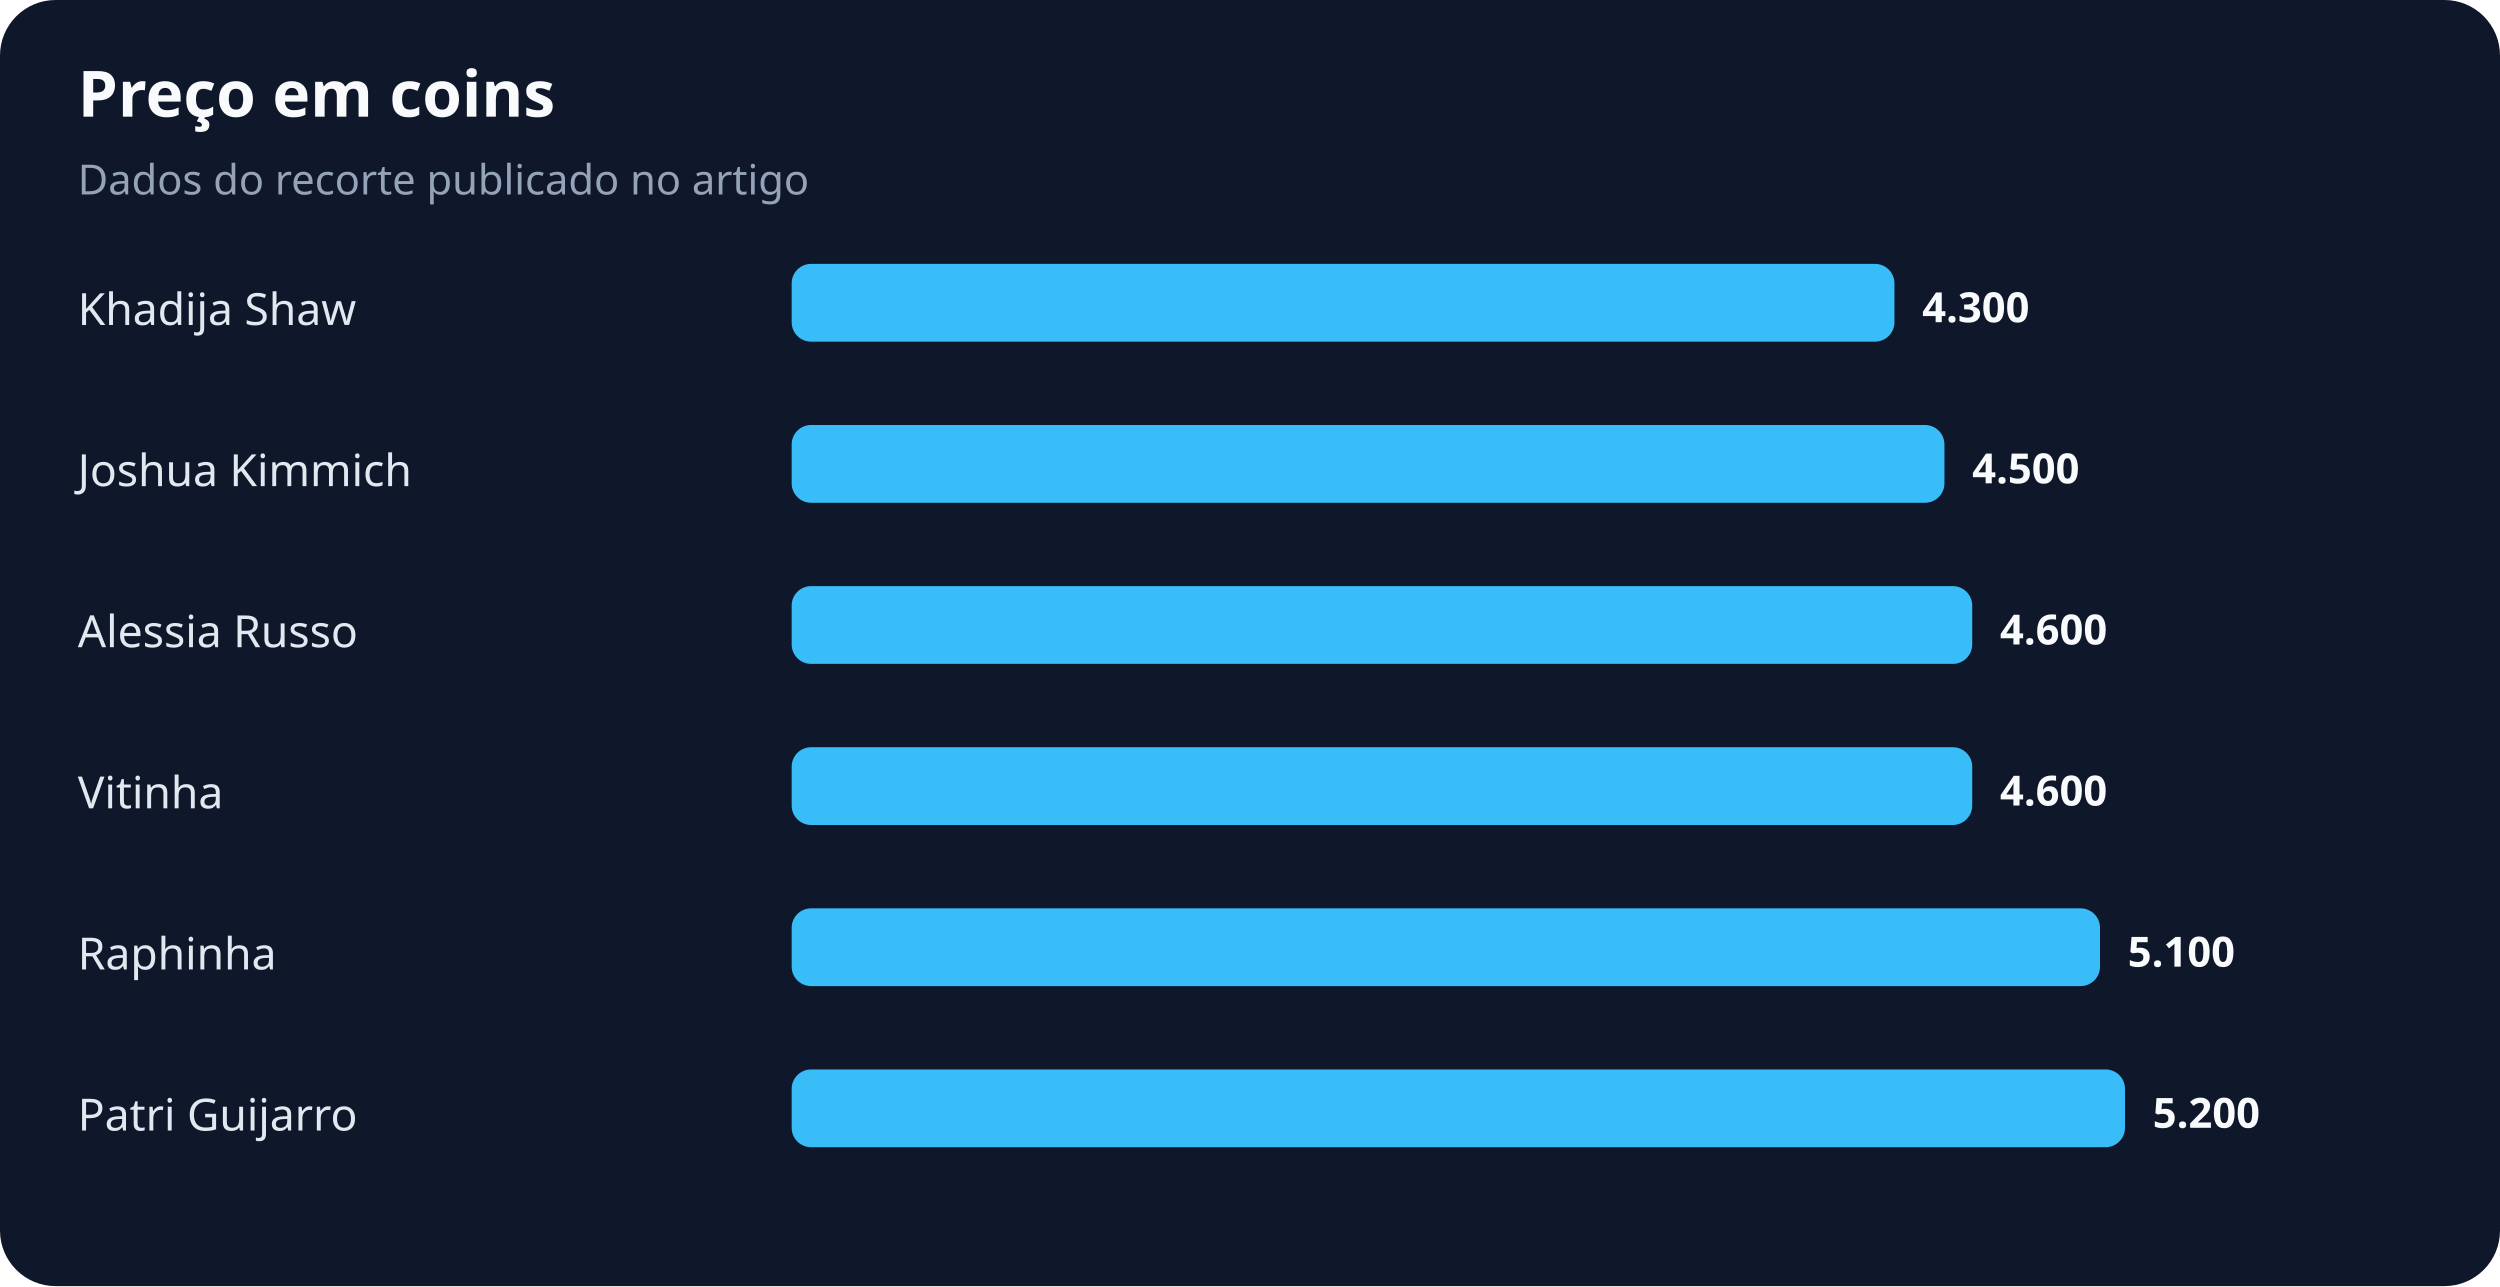
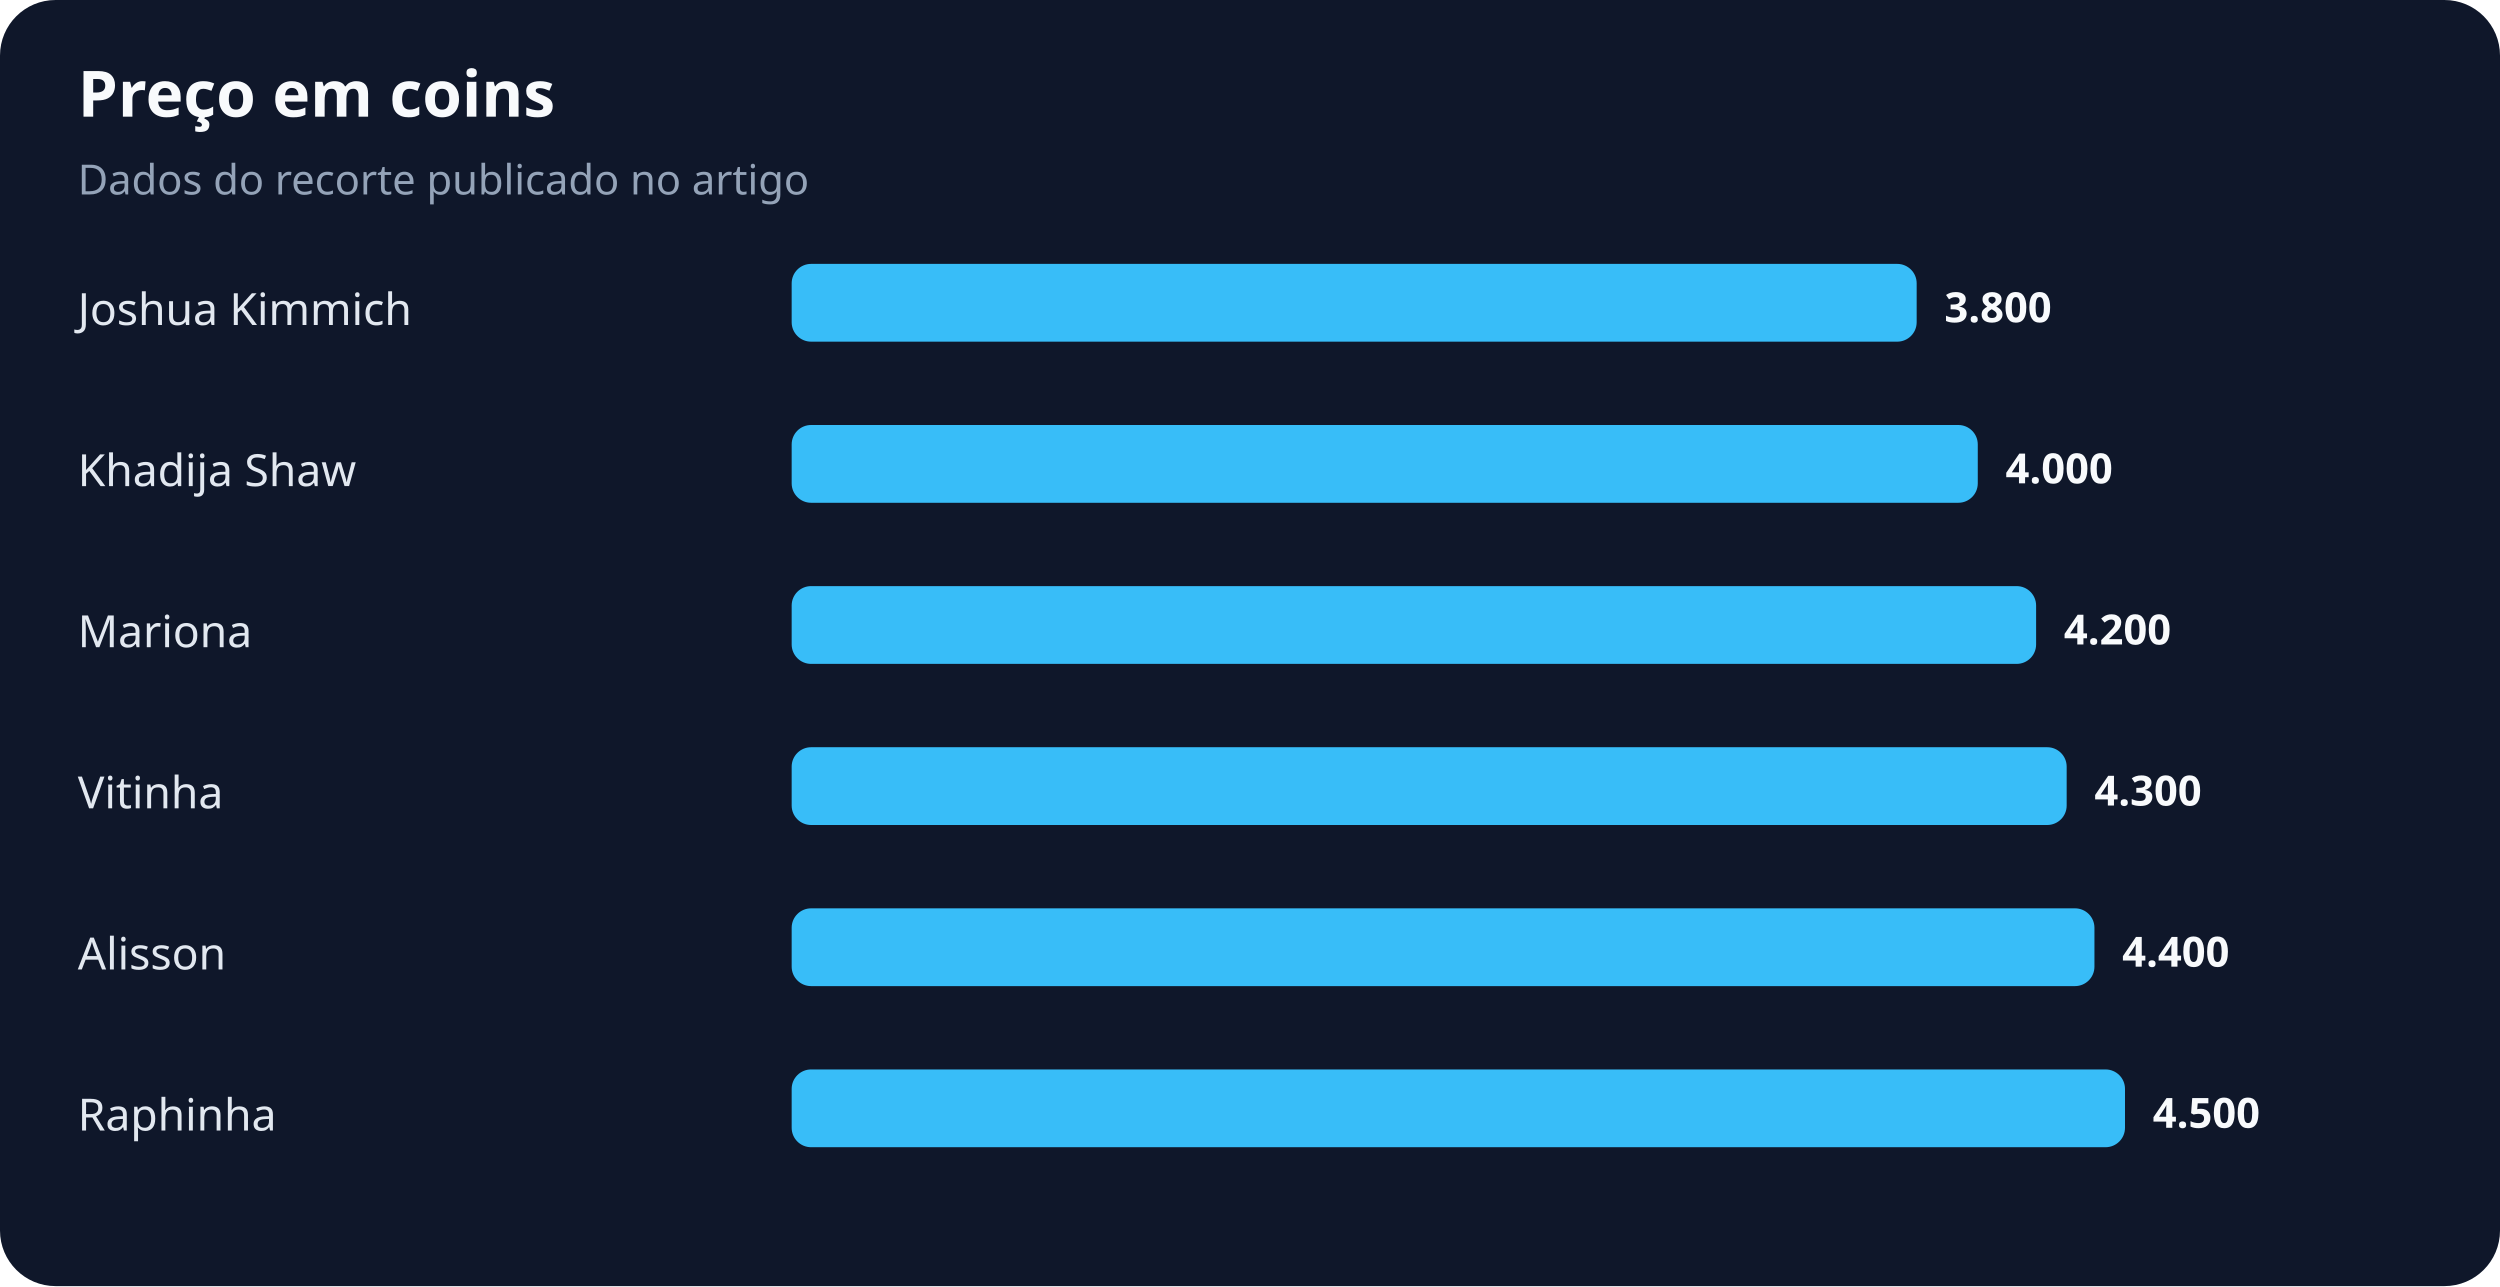
<svg xmlns="http://www.w3.org/2000/svg" width="900" height="463" viewBox="0 0 900 463" role="img" aria-labelledby="title desc">
  <rect width="100%" height="100%" rx="20" fill="#0f172a" />
  <text x="28" y="42" fill="#f8fafc" font-family="system-ui,sans-serif" font-size="23" font-weight="700">Preço em coins</text>
  <text x="28" y="70" fill="#94a3b8" font-family="system-ui,sans-serif" font-size="15">Dados do recorte publicado no artigo</text>
-   <text x="28" y="117" fill="#e2e8f0" font-family="system-ui,sans-serif" font-size="16">Khadija Shaw</text>
-   <rect x="285" y="95" width="397" height="28" rx="7" fill="#38bdf8" />
-   <text x="692" y="116" fill="#f8fafc" font-family="system-ui,sans-serif" font-size="15" font-weight="700">4.300</text>
-   <text x="28" y="175" fill="#e2e8f0" font-family="system-ui,sans-serif" font-size="16">Joshua Kimmich</text>
-   <rect x="285" y="153" width="415" height="28" rx="7" fill="#38bdf8" />
-   <text x="710" y="174" fill="#f8fafc" font-family="system-ui,sans-serif" font-size="15" font-weight="700">4.500</text>
-   <text x="28" y="233" fill="#e2e8f0" font-family="system-ui,sans-serif" font-size="16">Alessia Russo</text>
-   <rect x="285" y="211" width="425" height="28" rx="7" fill="#38bdf8" />
-   <text x="720" y="232" fill="#f8fafc" font-family="system-ui,sans-serif" font-size="15" font-weight="700">4.600</text>
+   <text x="28" y="117" fill="#e2e8f0" font-family="system-ui,sans-serif" font-size="16">Joshua Kimmich</text>
+   <rect x="285" y="95" width="405" height="28" rx="7" fill="#38bdf8" />
+   <text x="700" y="116" fill="#f8fafc" font-family="system-ui,sans-serif" font-size="15" font-weight="700">3.800</text>
+   <text x="28" y="175" fill="#e2e8f0" font-family="system-ui,sans-serif" font-size="16">Khadija Shaw</text>
+   <rect x="285" y="153" width="427" height="28" rx="7" fill="#38bdf8" />
+   <text x="722" y="174" fill="#f8fafc" font-family="system-ui,sans-serif" font-size="15" font-weight="700">4.000</text>
+   <text x="28" y="233" fill="#e2e8f0" font-family="system-ui,sans-serif" font-size="16">Mariona</text>
+   <rect x="285" y="211" width="448" height="28" rx="7" fill="#38bdf8" />
+   <text x="743" y="232" fill="#f8fafc" font-family="system-ui,sans-serif" font-size="15" font-weight="700">4.200</text>
  <text x="28" y="291" fill="#e2e8f0" font-family="system-ui,sans-serif" font-size="16">Vitinha</text>
-   <rect x="285" y="269" width="425" height="28" rx="7" fill="#38bdf8" />
-   <text x="720" y="290" fill="#f8fafc" font-family="system-ui,sans-serif" font-size="15" font-weight="700">4.600</text>
-   <text x="28" y="349" fill="#e2e8f0" font-family="system-ui,sans-serif" font-size="16">Raphinha</text>
-   <rect x="285" y="327" width="471" height="28" rx="7" fill="#38bdf8" />
-   <text x="766" y="348" fill="#f8fafc" font-family="system-ui,sans-serif" font-size="15" font-weight="700">5.100</text>
-   <text x="28" y="407" fill="#e2e8f0" font-family="system-ui,sans-serif" font-size="16">Patri Guijarro</text>
+   <rect x="285" y="269" width="459" height="28" rx="7" fill="#38bdf8" />
+   <text x="754" y="290" fill="#f8fafc" font-family="system-ui,sans-serif" font-size="15" font-weight="700">4.300</text>
+   <text x="28" y="349" fill="#e2e8f0" font-family="system-ui,sans-serif" font-size="16">Alisson</text>
+   <rect x="285" y="327" width="469" height="28" rx="7" fill="#38bdf8" />
+   <text x="764" y="348" fill="#f8fafc" font-family="system-ui,sans-serif" font-size="15" font-weight="700">4.400</text>
+   <text x="28" y="407" fill="#e2e8f0" font-family="system-ui,sans-serif" font-size="16">Raphinha</text>
  <rect x="285" y="385" width="480" height="28" rx="7" fill="#38bdf8" />
-   <text x="775" y="406" fill="#f8fafc" font-family="system-ui,sans-serif" font-size="15" font-weight="700">5.200</text>
+   <text x="775" y="406" fill="#f8fafc" font-family="system-ui,sans-serif" font-size="15" font-weight="700">4.500</text>
</svg>
